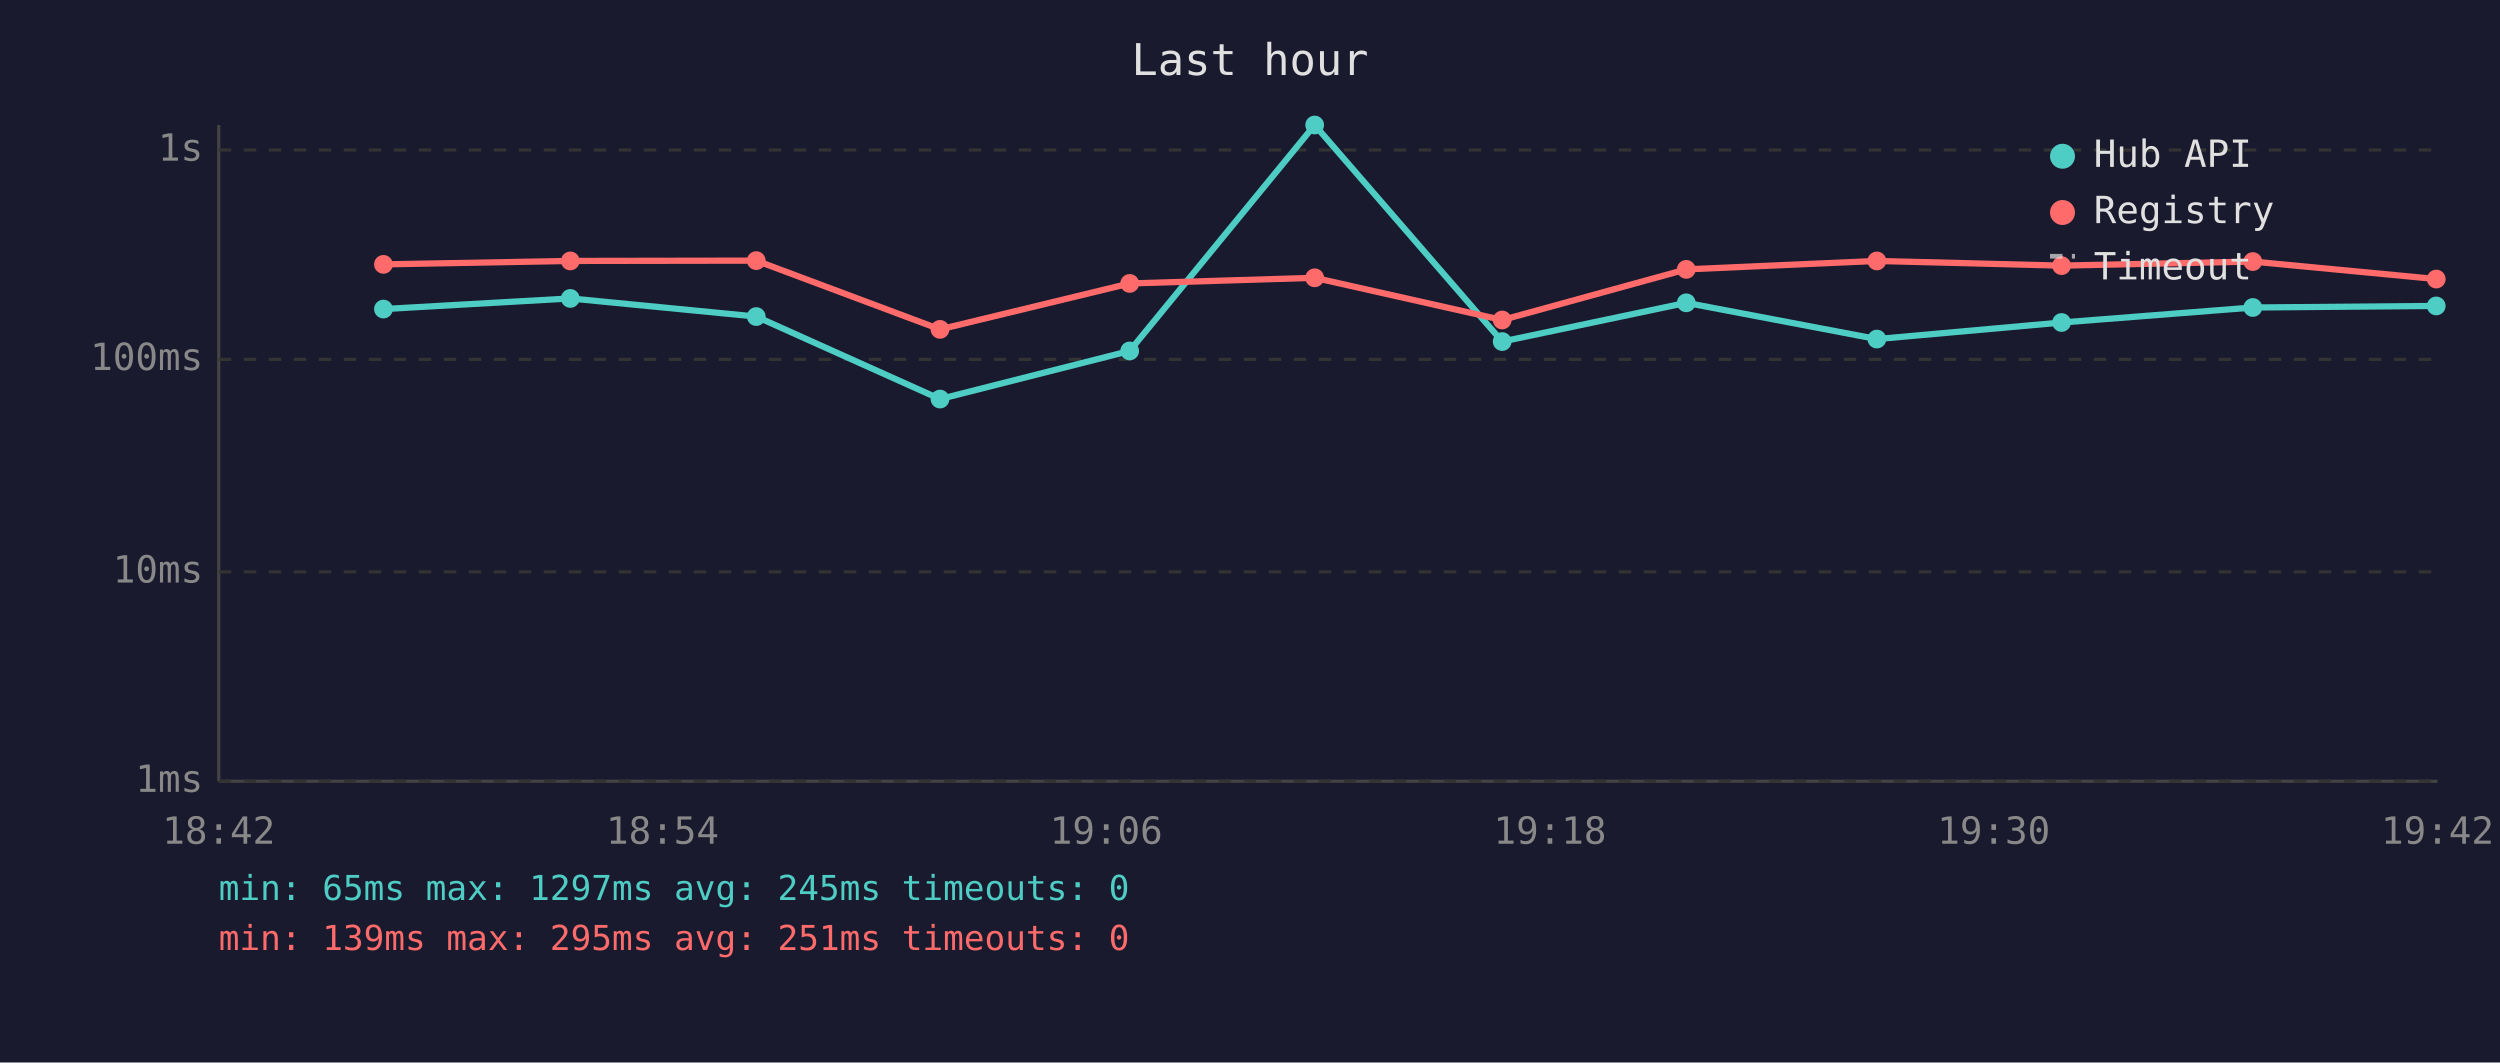
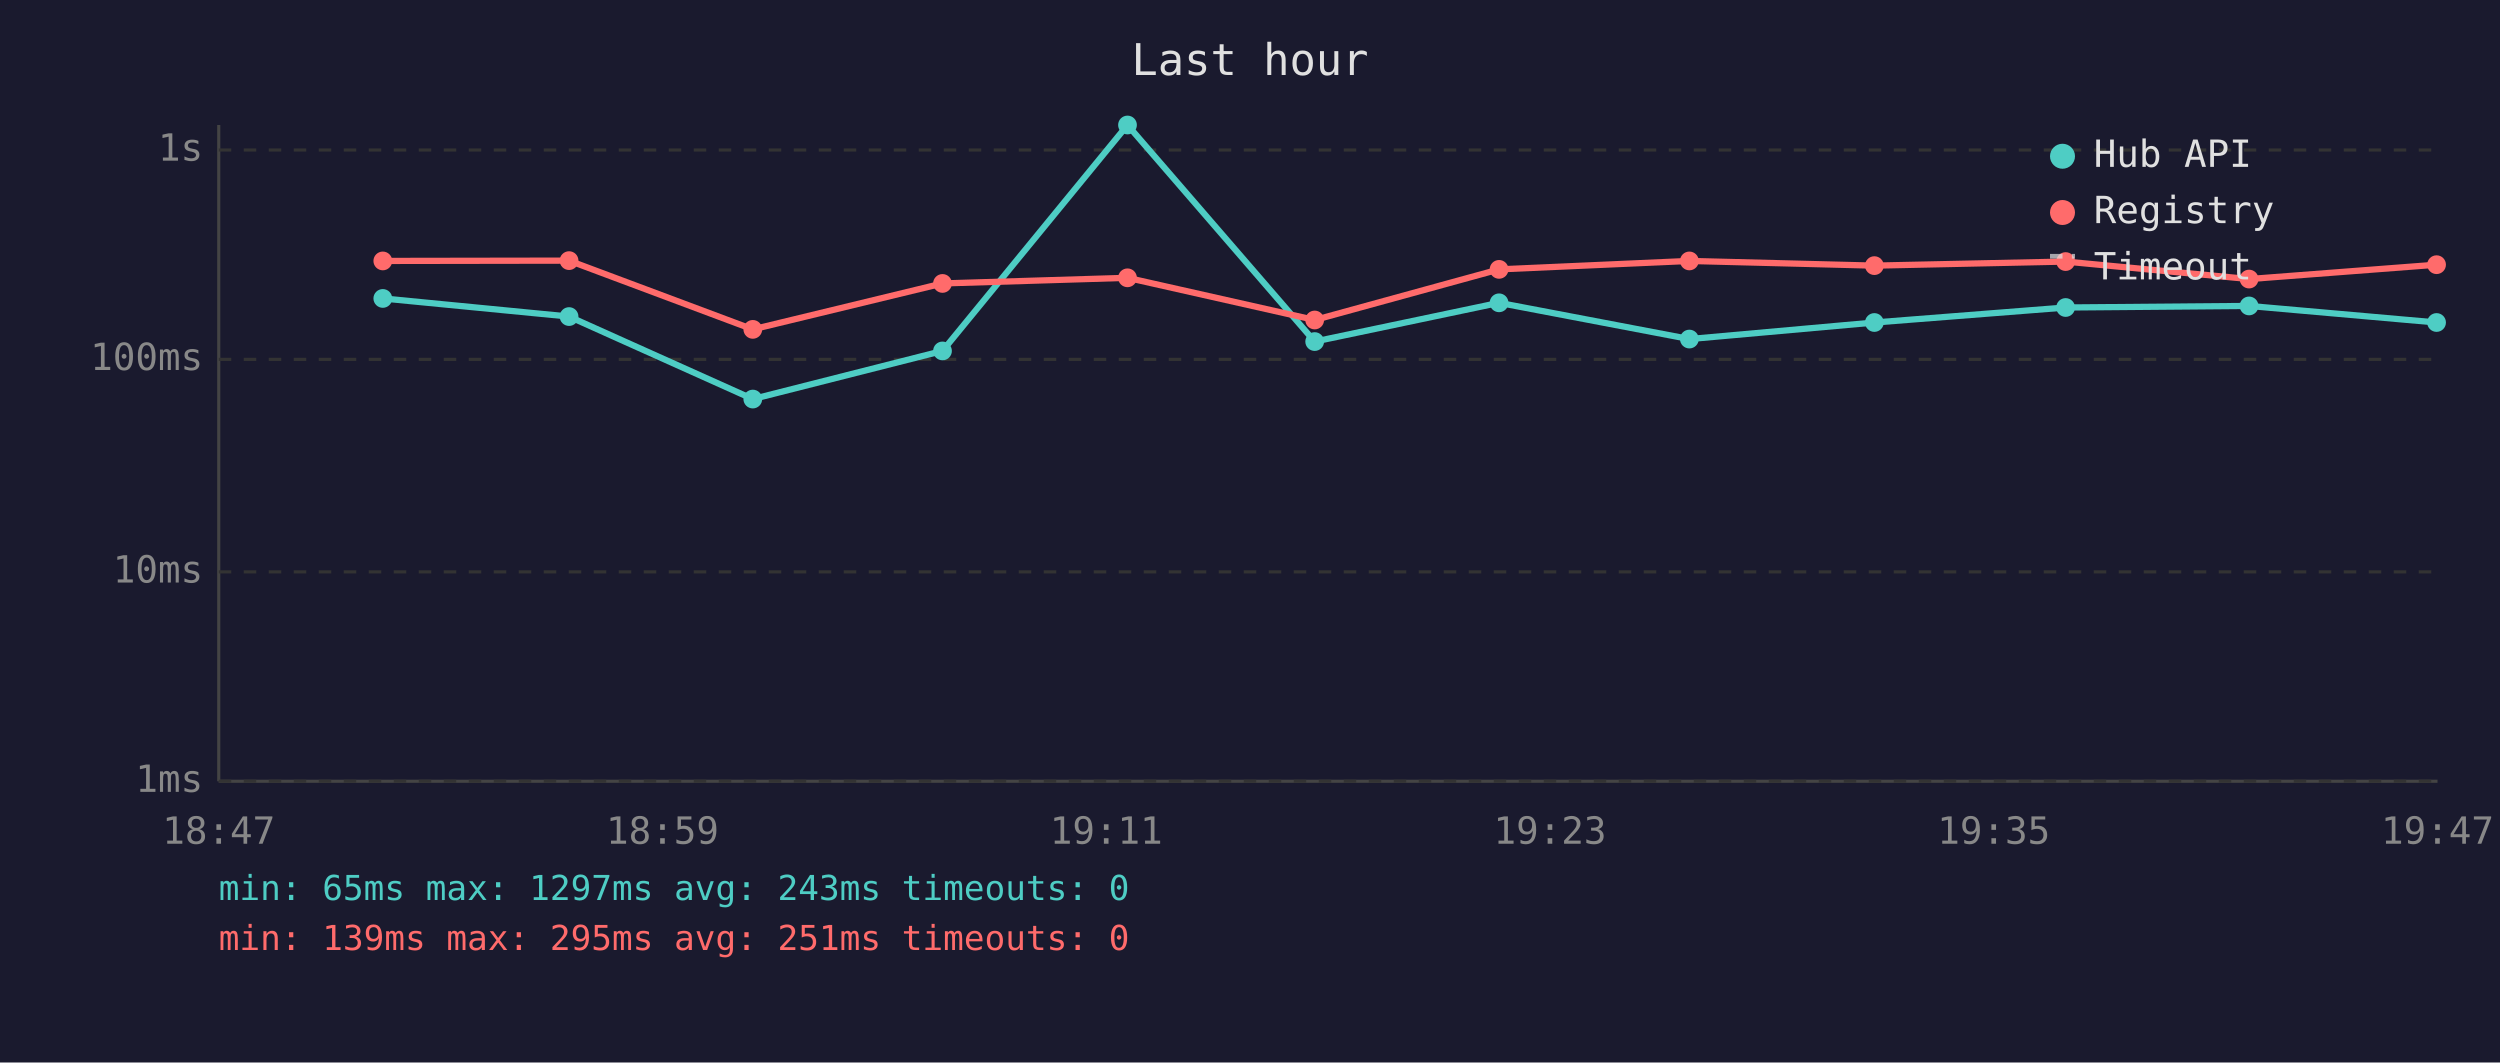
<svg xmlns="http://www.w3.org/2000/svg" viewBox="0 0 800 340" font-family="monospace" font-size="12">
  <rect width="800" height="340" fill="#1a1a2e" />
  <text x="400" y="24" fill="#e0e0e0" font-size="14" text-anchor="middle">Last hour</text>
  <line x1="70" y1="40" x2="70" y2="250" stroke="#444" stroke-width="1" />
  <line x1="70" y1="250" x2="780" y2="250" stroke="#444" stroke-width="1" />
  <line x1="70" y1="250" x2="780" y2="250" stroke="#333" stroke-width="1" stroke-dasharray="4" />
  <text x="65" y="250" fill="#888" text-anchor="end" dominant-baseline="middle">1ms</text>
  <line x1="70" y1="183" x2="780" y2="183" stroke="#333" stroke-width="1" stroke-dasharray="4" />
  <text x="65" y="183" fill="#888" text-anchor="end" dominant-baseline="middle">10ms</text>
  <line x1="70" y1="115" x2="780" y2="115" stroke="#333" stroke-width="1" stroke-dasharray="4" />
  <text x="65" y="115" fill="#888" text-anchor="end" dominant-baseline="middle">100ms</text>
  <line x1="70" y1="48" x2="780" y2="48" stroke="#333" stroke-width="1" stroke-dasharray="4" />
  <text x="65" y="48" fill="#888" text-anchor="end" dominant-baseline="middle">1s</text>
-   <text x="70" y="270" fill="#888" text-anchor="middle">18:42</text>
-   <text x="212" y="270" fill="#888" text-anchor="middle">18:54</text>
-   <text x="354" y="270" fill="#888" text-anchor="middle">19:06</text>
-   <text x="496" y="270" fill="#888" text-anchor="middle">19:18</text>
-   <text x="638" y="270" fill="#888" text-anchor="middle">19:30</text>
-   <text x="780" y="270" fill="#888" text-anchor="middle">19:42</text>
-   <polyline points="122.7,98.9 182.5,95.5 242.0,101.3 300.8,127.7 361.5,112.3 420.7,40.0 480.7,109.3 539.6,96.9 600.6,108.5 659.7,103.2 720.9,98.4 779.6,97.9" fill="none" stroke="#4ecdc4" stroke-width="2" opacity="1" />
-   <circle cx="122.7" cy="98.9" r="3" fill="#4ecdc4" />
-   <circle cx="182.5" cy="95.5" r="3" fill="#4ecdc4" />
-   <circle cx="242.0" cy="101.3" r="3" fill="#4ecdc4" />
-   <circle cx="300.8" cy="127.7" r="3" fill="#4ecdc4" />
-   <circle cx="361.5" cy="112.3" r="3" fill="#4ecdc4" />
-   <circle cx="420.7" cy="40.0" r="3" fill="#4ecdc4" />
-   <circle cx="480.7" cy="109.3" r="3" fill="#4ecdc4" />
-   <circle cx="539.6" cy="96.9" r="3" fill="#4ecdc4" />
-   <circle cx="600.6" cy="108.5" r="3" fill="#4ecdc4" />
-   <circle cx="659.7" cy="103.2" r="3" fill="#4ecdc4" />
-   <circle cx="720.9" cy="98.4" r="3" fill="#4ecdc4" />
-   <circle cx="779.6" cy="97.9" r="3" fill="#4ecdc4" />
-   <polyline points="122.7,84.6 182.5,83.5 242.0,83.4 300.8,105.4 361.5,90.7 420.7,88.9 480.7,102.4 539.6,86.2 600.6,83.5 659.7,85.0 720.9,83.7 779.6,89.3" fill="none" stroke="#ff6b6b" stroke-width="2" opacity="1" />
-   <circle cx="122.7" cy="84.6" r="3" fill="#ff6b6b" />
-   <circle cx="182.5" cy="83.5" r="3" fill="#ff6b6b" />
-   <circle cx="242.0" cy="83.4" r="3" fill="#ff6b6b" />
-   <circle cx="300.8" cy="105.4" r="3" fill="#ff6b6b" />
-   <circle cx="361.5" cy="90.7" r="3" fill="#ff6b6b" />
-   <circle cx="420.7" cy="88.9" r="3" fill="#ff6b6b" />
-   <circle cx="480.7" cy="102.4" r="3" fill="#ff6b6b" />
-   <circle cx="539.6" cy="86.2" r="3" fill="#ff6b6b" />
-   <circle cx="600.6" cy="83.5" r="3" fill="#ff6b6b" />
-   <circle cx="659.7" cy="85.0" r="3" fill="#ff6b6b" />
-   <circle cx="720.9" cy="83.7" r="3" fill="#ff6b6b" />
-   <circle cx="779.6" cy="89.3" r="3" fill="#ff6b6b" />
+   <text x="70" y="270" fill="#888" text-anchor="middle">18:47</text>
+   <text x="212" y="270" fill="#888" text-anchor="middle">18:59</text>
+   <text x="354" y="270" fill="#888" text-anchor="middle">19:11</text>
+   <text x="496" y="270" fill="#888" text-anchor="middle">19:23</text>
+   <text x="638" y="270" fill="#888" text-anchor="middle">19:35</text>
+   <text x="780" y="270" fill="#888" text-anchor="middle">19:47</text>
+   <polyline points="122.5,95.5 182.1,101.3 240.9,127.7 301.6,112.3 360.8,40.0 420.7,109.3 479.7,96.9 540.6,108.5 599.8,103.2 661.0,98.4 719.7,97.9 779.7,103.2" fill="none" stroke="#4ecdc4" stroke-width="2" opacity="1" />
+   <circle cx="122.5" cy="95.5" r="3" fill="#4ecdc4" />
+   <circle cx="182.1" cy="101.3" r="3" fill="#4ecdc4" />
+   <circle cx="240.9" cy="127.7" r="3" fill="#4ecdc4" />
+   <circle cx="301.6" cy="112.3" r="3" fill="#4ecdc4" />
+   <circle cx="360.8" cy="40.0" r="3" fill="#4ecdc4" />
+   <circle cx="420.7" cy="109.3" r="3" fill="#4ecdc4" />
+   <circle cx="479.7" cy="96.9" r="3" fill="#4ecdc4" />
+   <circle cx="540.6" cy="108.5" r="3" fill="#4ecdc4" />
+   <circle cx="599.8" cy="103.2" r="3" fill="#4ecdc4" />
+   <circle cx="661.0" cy="98.4" r="3" fill="#4ecdc4" />
+   <circle cx="719.7" cy="97.9" r="3" fill="#4ecdc4" />
+   <circle cx="779.7" cy="103.2" r="3" fill="#4ecdc4" />
+   <polyline points="122.5,83.5 182.1,83.4 240.9,105.4 301.6,90.7 360.8,88.9 420.7,102.4 479.7,86.2 540.6,83.5 599.8,85.0 661.0,83.7 719.7,89.3 779.7,84.7" fill="none" stroke="#ff6b6b" stroke-width="2" opacity="1" />
+   <circle cx="122.5" cy="83.5" r="3" fill="#ff6b6b" />
+   <circle cx="182.1" cy="83.4" r="3" fill="#ff6b6b" />
+   <circle cx="240.9" cy="105.4" r="3" fill="#ff6b6b" />
+   <circle cx="301.6" cy="90.7" r="3" fill="#ff6b6b" />
+   <circle cx="360.8" cy="88.9" r="3" fill="#ff6b6b" />
+   <circle cx="420.7" cy="102.4" r="3" fill="#ff6b6b" />
+   <circle cx="479.7" cy="86.2" r="3" fill="#ff6b6b" />
+   <circle cx="540.6" cy="83.5" r="3" fill="#ff6b6b" />
+   <circle cx="599.8" cy="85.0" r="3" fill="#ff6b6b" />
+   <circle cx="661.0" cy="83.7" r="3" fill="#ff6b6b" />
+   <circle cx="719.7" cy="89.3" r="3" fill="#ff6b6b" />
+   <circle cx="779.7" cy="84.7" r="3" fill="#ff6b6b" />
  <circle cx="660" cy="50" r="4" fill="#4ecdc4" />
  <text x="670" y="50" fill="#e0e0e0" dominant-baseline="middle">Hub API</text>
  <circle cx="660" cy="68" r="4" fill="#ff6b6b" />
  <text x="670" y="68" fill="#e0e0e0" dominant-baseline="middle">Registry</text>
  <line x1="656" y1="82" x2="664" y2="82" stroke="#e0e0e0" stroke-width="1.5" stroke-dasharray="4,3" opacity="0.7" />
  <text x="670" y="86" fill="#e0e0e0" dominant-baseline="middle">Timeout</text>
-   <text x="70" y="288" fill="#4ecdc4" font-size="11">min: 65ms  max: 1297ms  avg: 245ms  timeouts: 0</text>
+   <text x="70" y="288" fill="#4ecdc4" font-size="11">min: 65ms  max: 1297ms  avg: 243ms  timeouts: 0</text>
  <text x="70" y="304" fill="#ff6b6b" font-size="11">min: 139ms  max: 295ms  avg: 251ms  timeouts: 0</text>
</svg>
